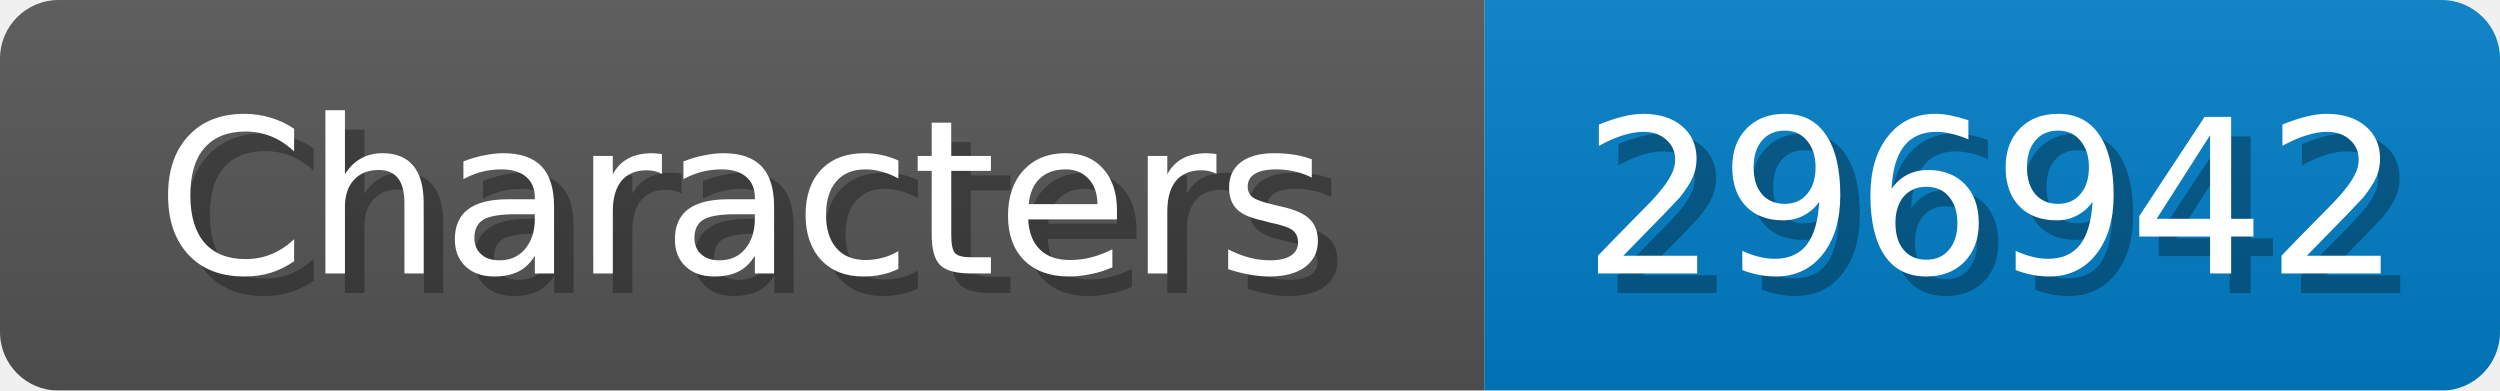
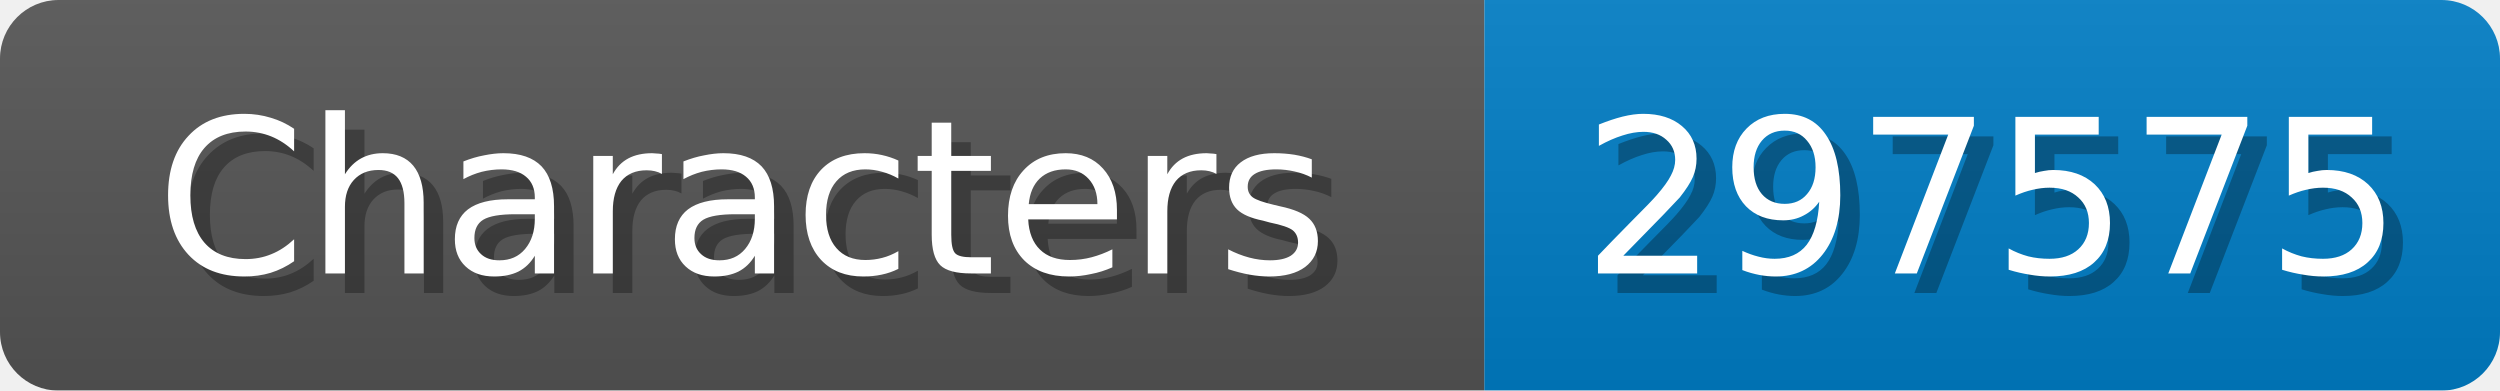
<svg xmlns="http://www.w3.org/2000/svg" width="128" height="20">
  <linearGradient id="b" x2="0" y2="100%">
    <stop offset="0" stop-color="#bbb" stop-opacity=".1" />
    <stop offset="1" stop-opacity=".1" />
  </linearGradient>
  <mask id="anybadge_1">
    <rect width="128" height="20" rx="3" fill="#fff" />
  </mask>
  <g mask="url(#anybadge_1)">
    <path fill="#555" d="M0 0h76v20H0z" />
    <path fill="#007ec6" d="M76 0h52v20H76z" />
    <path fill="url(#b)" d="M0 0h128v20H0z" />
  </g>
  <g fill="#fff" text-anchor="middle" font-family="DejaVu Sans,Verdana,Geneva,sans-serif" font-size="11">
    <text x="39.0" y="15" fill="#010101" fill-opacity=".3">Characters</text>
    <text x="38.0" y="14">Characters</text>
  </g>
  <g fill="#fff" text-anchor="middle" font-family="DejaVu Sans,Verdana,Geneva,sans-serif" font-size="11">
-     <text x="103.0" y="15" fill="#010101" fill-opacity=".3">296942</text>
-     <text x="102.0" y="14">296942</text>
+     <text x="103.0" y="15" fill="#010101" fill-opacity=".3">297575</text>
+     <text x="102.0" y="14">297575</text>
  </g>
</svg>
